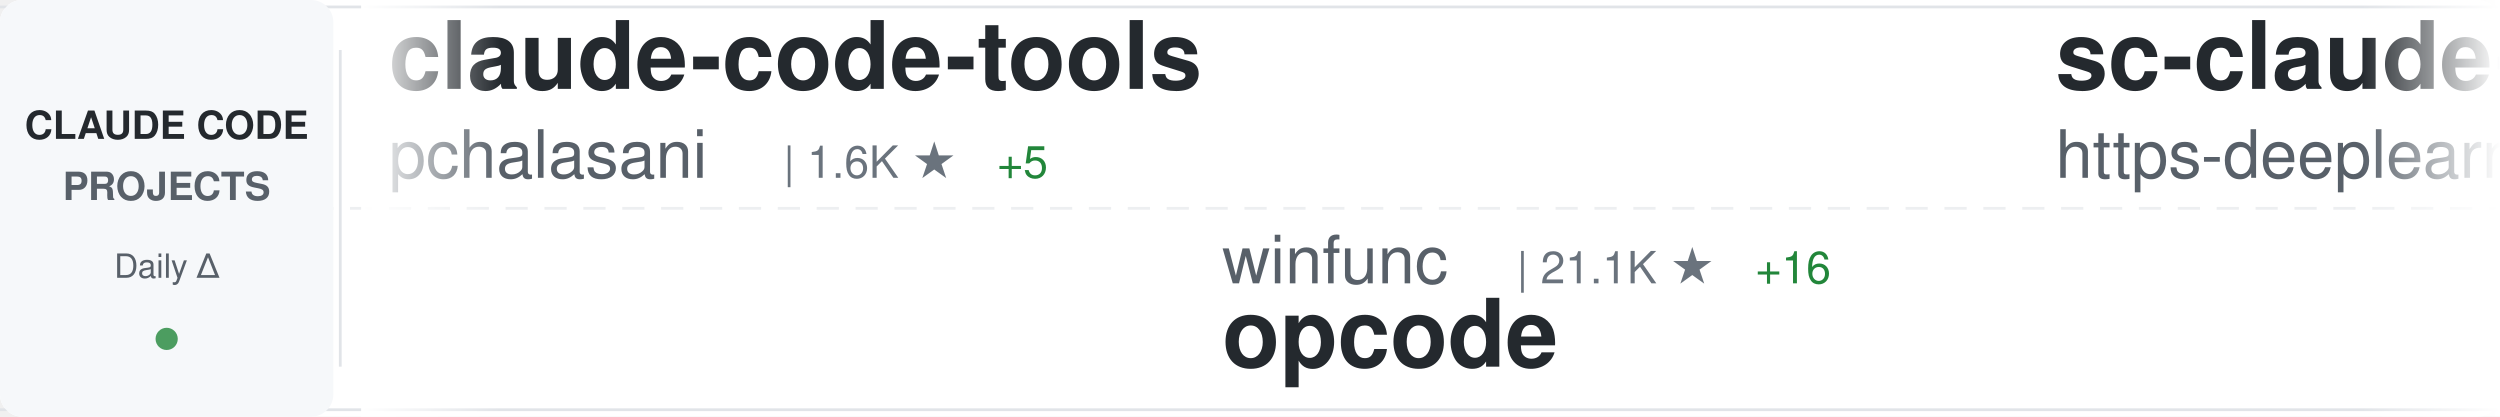
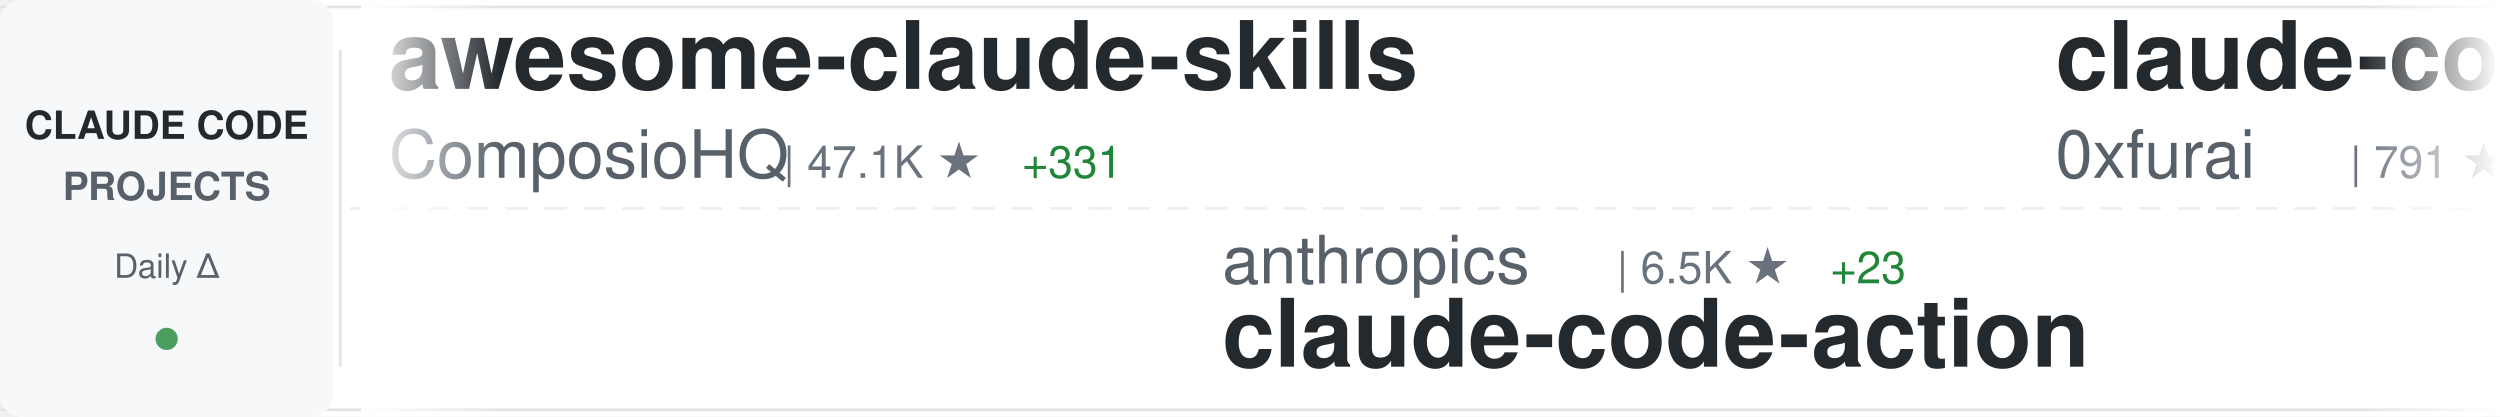
<svg xmlns="http://www.w3.org/2000/svg" width="900" height="150">
  <defs>
    <linearGradient id="awesomeLeftFade" x1="0%" y1="0%" x2="100%" y2="0%">
      <stop offset="0%" style="stop-color:#ffffff;stop-opacity:1" />
      <stop offset="100%" style="stop-color:#ffffff;stop-opacity:0" />
    </linearGradient>
    <linearGradient id="awesomeRightFade" x1="0%" y1="0%" x2="100%" y2="0%">
      <stop offset="0%" style="stop-color:#ffffff;stop-opacity:0" />
      <stop offset="100%" style="stop-color:#ffffff;stop-opacity:1" />
    </linearGradient>
  </defs>
  <rect width="900" height="150" fill="#ffffff" rx="8" />
  <rect x="0" y="2" width="900" height="1" fill="#e1e4e8" />
  <rect x="0" y="147" width="900" height="1" fill="#e1e4e8" />
  <line x1="0" y1="75" x2="900" y2="75" stroke="#e1e4e8" stroke-width="1" stroke-dasharray="8 6" opacity="0.6" />
  <rect x="0" y="0" width="120" height="150" fill="#f6f8fa" rx="8" />
  <text x="60" y="50" font-family="-apple-system, BlinkMacSystemFont, 'Segoe UI', Helvetica, Arial, sans-serif" font-size="14" font-weight="600" fill="#24292e" text-anchor="middle">CLAUDE CODE</text>
  <text x="60" y="72" font-family="-apple-system, BlinkMacSystemFont, 'Segoe UI', Helvetica, Arial, sans-serif" font-size="14" font-weight="600" fill="#586069" text-anchor="middle">PROJECTS</text>
  <text x="60" y="100" font-family="-apple-system, BlinkMacSystemFont, 'Segoe UI', Helvetica, Arial, sans-serif" font-size="12" font-weight="500" fill="#586069" text-anchor="middle">Daily Δ</text>
  <circle cx="60" cy="122" r="4" fill="#22863a" opacity="0.8" />
  <rect x="122" y="18" width="1" height="114" fill="#e1e4e8" />
  <clipPath id="awesomeTickerClip">
    <rect x="130" y="0" width="770" height="150" />
  </clipPath>
  <g clip-path="url(#awesomeTickerClip)">
    <g id="awesomeTickerItems">
      <animateTransform attributeName="transform" attributeType="XML" type="translate" from="0 0" to="-3000 0" dur="54s" repeatCount="indefinite" />
      <g transform="translate(0, 0)">
-         <text x="140" y="32" font-family="-apple-system, BlinkMacSystemFont, 'Segoe UI', Helvetica, Arial, sans-serif" font-size="34" font-weight="600" fill="#24292e">claude-code-tools</text>
-         <text x="140" y="64" font-family="-apple-system, BlinkMacSystemFont, 'Segoe UI', Helvetica, Arial, sans-serif" font-size="24" font-weight="400" fill="#586069">pchalasani</text>
-         <text x="282" y="64" font-family="-apple-system, BlinkMacSystemFont, 'Segoe UI', Helvetica, Arial, sans-serif" font-size="16" font-weight="500" fill="#6a737d">| 1.6K ★</text>
-         <text x="359" y="64" font-family="-apple-system, BlinkMacSystemFont, 'Segoe UI', Helvetica, Arial, sans-serif" font-size="16" font-weight="500" fill="#22863a"> +5</text>
+         <text x="140" y="32" font-family="-apple-system, BlinkMacSystemFont, 'Segoe UI', Helvetica, Arial, sans-serif" font-size="34" font-weight="600" fill="#24292e">awesome-claude-skills</text>
+         <text x="140" y="64" font-family="-apple-system, BlinkMacSystemFont, 'Segoe UI', Helvetica, Arial, sans-serif" font-size="24" font-weight="400" fill="#586069">ComposioHQ</text>
+         <text x="282" y="64" font-family="-apple-system, BlinkMacSystemFont, 'Segoe UI', Helvetica, Arial, sans-serif" font-size="16" font-weight="500" fill="#6a737d">| 47.1K ★</text>
+         <text x="368" y="64" font-family="-apple-system, BlinkMacSystemFont, 'Segoe UI', Helvetica, Arial, sans-serif" font-size="16" font-weight="500" fill="#22863a"> +331</text>
      </g>
      <g transform="translate(300, 0)">
-         <text x="140" y="102" font-family="-apple-system, BlinkMacSystemFont, 'Segoe UI', Helvetica, Arial, sans-serif" font-size="24" font-weight="400" fill="#586069">winfunc</text>
-         <text x="246" y="102" font-family="-apple-system, BlinkMacSystemFont, 'Segoe UI', Helvetica, Arial, sans-serif" font-size="16" font-weight="500" fill="#6a737d">| 21.1K ★</text>
-         <text x="332" y="102" font-family="-apple-system, BlinkMacSystemFont, 'Segoe UI', Helvetica, Arial, sans-serif" font-size="16" font-weight="500" fill="#22863a"> +16</text>
-         <text x="140" y="132" font-family="-apple-system, BlinkMacSystemFont, 'Segoe UI', Helvetica, Arial, sans-serif" font-size="34" font-weight="600" fill="#24292e">opcode</text>
+         <text x="140" y="102" font-family="-apple-system, BlinkMacSystemFont, 'Segoe UI', Helvetica, Arial, sans-serif" font-size="24" font-weight="400" fill="#586069">anthropics</text>
+         <text x="282" y="102" font-family="-apple-system, BlinkMacSystemFont, 'Segoe UI', Helvetica, Arial, sans-serif" font-size="16" font-weight="500" fill="#6a737d">| 6.5K ★</text>
+         <text x="359" y="102" font-family="-apple-system, BlinkMacSystemFont, 'Segoe UI', Helvetica, Arial, sans-serif" font-size="16" font-weight="500" fill="#22863a"> +23</text>
+         <text x="140" y="132" font-family="-apple-system, BlinkMacSystemFont, 'Segoe UI', Helvetica, Arial, sans-serif" font-size="34" font-weight="600" fill="#24292e">claude-code-action</text>
      </g>
      <g transform="translate(600, 0)">
-         <text x="140" y="32" font-family="-apple-system, BlinkMacSystemFont, 'Segoe UI', Helvetica, Arial, sans-serif" font-size="34" font-weight="600" fill="#24292e">sc-claude-code-files</text>
-         <text x="140" y="64" font-family="-apple-system, BlinkMacSystemFont, 'Segoe UI', Helvetica, Arial, sans-serif" font-size="24" font-weight="400" fill="#586069">https-deeplearning-ai</text>
-         <text x="414" y="64" font-family="-apple-system, BlinkMacSystemFont, 'Segoe UI', Helvetica, Arial, sans-serif" font-size="16" font-weight="500" fill="#6a737d">| 458 ★</text>
-         <text x="482" y="64" font-family="-apple-system, BlinkMacSystemFont, 'Segoe UI', Helvetica, Arial, sans-serif" font-size="16" font-weight="500" fill="#22863a"> +2</text>
+         <text x="140" y="32" font-family="-apple-system, BlinkMacSystemFont, 'Segoe UI', Helvetica, Arial, sans-serif" font-size="34" font-weight="600" fill="#24292e">claude-code-subagents</text>
+         <text x="140" y="64" font-family="-apple-system, BlinkMacSystemFont, 'Segoe UI', Helvetica, Arial, sans-serif" font-size="24" font-weight="400" fill="#586069">0xfurai</text>
+         <text x="246" y="64" font-family="-apple-system, BlinkMacSystemFont, 'Segoe UI', Helvetica, Arial, sans-serif" font-size="16" font-weight="500" fill="#6a737d">| 791 ★</text>
+         <text x="314" y="64" font-family="-apple-system, BlinkMacSystemFont, 'Segoe UI', Helvetica, Arial, sans-serif" font-size="16" font-weight="500" fill="#22863a"> +5</text>
      </g>
      <g transform="translate(900, 0)">
-         <text x="140" y="102" font-family="-apple-system, BlinkMacSystemFont, 'Segoe UI', Helvetica, Arial, sans-serif" font-size="24" font-weight="400" fill="#586069">affaan-m</text>
-         <text x="258" y="102" font-family="-apple-system, BlinkMacSystemFont, 'Segoe UI', Helvetica, Arial, sans-serif" font-size="16" font-weight="500" fill="#6a737d">| 99.3K ★</text>
-         <text x="344" y="102" font-family="-apple-system, BlinkMacSystemFont, 'Segoe UI', Helvetica, Arial, sans-serif" font-size="16" font-weight="500" fill="#22863a"> +4.3K</text>
-         <text x="140" y="132" font-family="-apple-system, BlinkMacSystemFont, 'Segoe UI', Helvetica, Arial, sans-serif" font-size="34" font-weight="600" fill="#24292e">everything-claude-code</text>
+         <text x="140" y="102" font-family="-apple-system, BlinkMacSystemFont, 'Segoe UI', Helvetica, Arial, sans-serif" font-size="24" font-weight="400" fill="#586069">anomalyco</text>
+         <text x="270" y="102" font-family="-apple-system, BlinkMacSystemFont, 'Segoe UI', Helvetica, Arial, sans-serif" font-size="16" font-weight="500" fill="#6a737d">| 128.5K ★</text>
+         <text x="365" y="102" font-family="-apple-system, BlinkMacSystemFont, 'Segoe UI', Helvetica, Arial, sans-serif" font-size="16" font-weight="500" fill="#22863a"> +840</text>
+         <text x="140" y="132" font-family="-apple-system, BlinkMacSystemFont, 'Segoe UI', Helvetica, Arial, sans-serif" font-size="34" font-weight="600" fill="#24292e">opencode</text>
      </g>
      <g transform="translate(1200, 0)">
-         <text x="140" y="32" font-family="-apple-system, BlinkMacSystemFont, 'Segoe UI', Helvetica, Arial, sans-serif" font-size="34" font-weight="600" fill="#24292e">idea-claude-code-gui</text>
-         <text x="140" y="64" font-family="-apple-system, BlinkMacSystemFont, 'Segoe UI', Helvetica, Arial, sans-serif" font-size="24" font-weight="400" fill="#586069">zhukunpenglinyutong</text>
-         <text x="390" y="64" font-family="-apple-system, BlinkMacSystemFont, 'Segoe UI', Helvetica, Arial, sans-serif" font-size="16" font-weight="500" fill="#6a737d">| 2.1K ★</text>
-         <text x="467" y="64" font-family="-apple-system, BlinkMacSystemFont, 'Segoe UI', Helvetica, Arial, sans-serif" font-size="16" font-weight="500" fill="#22863a"> +17</text>
+         <text x="140" y="32" font-family="-apple-system, BlinkMacSystemFont, 'Segoe UI', Helvetica, Arial, sans-serif" font-size="34" font-weight="600" fill="#24292e">claude-code-telegram</text>
+         <text x="140" y="64" font-family="-apple-system, BlinkMacSystemFont, 'Segoe UI', Helvetica, Arial, sans-serif" font-size="24" font-weight="400" fill="#586069">RichardAtCT</text>
+         <text x="294" y="64" font-family="-apple-system, BlinkMacSystemFont, 'Segoe UI', Helvetica, Arial, sans-serif" font-size="16" font-weight="500" fill="#6a737d">| 2.2K ★</text>
+         <text x="371" y="64" font-family="-apple-system, BlinkMacSystemFont, 'Segoe UI', Helvetica, Arial, sans-serif" font-size="16" font-weight="500" fill="#22863a"> +17</text>
      </g>
      <g transform="translate(1500, 0)">
-         <text x="140" y="102" font-family="-apple-system, BlinkMacSystemFont, 'Segoe UI', Helvetica, Arial, sans-serif" font-size="24" font-weight="400" fill="#586069">0xfurai</text>
-         <text x="246" y="102" font-family="-apple-system, BlinkMacSystemFont, 'Segoe UI', Helvetica, Arial, sans-serif" font-size="16" font-weight="500" fill="#6a737d">| 791 ★</text>
-         <text x="314" y="102" font-family="-apple-system, BlinkMacSystemFont, 'Segoe UI', Helvetica, Arial, sans-serif" font-size="16" font-weight="500" fill="#22863a"> +6</text>
-         <text x="140" y="132" font-family="-apple-system, BlinkMacSystemFont, 'Segoe UI', Helvetica, Arial, sans-serif" font-size="34" font-weight="600" fill="#24292e">claude-code-subagents</text>
+         <text x="140" y="102" font-family="-apple-system, BlinkMacSystemFont, 'Segoe UI', Helvetica, Arial, sans-serif" font-size="24" font-weight="400" fill="#586069">simonw</text>
+         <text x="234" y="102" font-family="-apple-system, BlinkMacSystemFont, 'Segoe UI', Helvetica, Arial, sans-serif" font-size="16" font-weight="500" fill="#6a737d">| 1.2K ★</text>
+         <text x="311" y="102" font-family="-apple-system, BlinkMacSystemFont, 'Segoe UI', Helvetica, Arial, sans-serif" font-size="16" font-weight="500" fill="#22863a"> +2</text>
+         <text x="140" y="132" font-family="-apple-system, BlinkMacSystemFont, 'Segoe UI', Helvetica, Arial, sans-serif" font-size="34" font-weight="600" fill="#24292e">claude-code-transcripts</text>
      </g>
      <g transform="translate(1800, 0)">
-         <text x="140" y="32" font-family="-apple-system, BlinkMacSystemFont, 'Segoe UI', Helvetica, Arial, sans-serif" font-size="34" font-weight="600" fill="#24292e">claude-code-security-rev...</text>
-         <text x="140" y="64" font-family="-apple-system, BlinkMacSystemFont, 'Segoe UI', Helvetica, Arial, sans-serif" font-size="24" font-weight="400" fill="#586069">anthropics</text>
-         <text x="282" y="64" font-family="-apple-system, BlinkMacSystemFont, 'Segoe UI', Helvetica, Arial, sans-serif" font-size="16" font-weight="500" fill="#6a737d">| 3.9K ★</text>
-         <text x="359" y="64" font-family="-apple-system, BlinkMacSystemFont, 'Segoe UI', Helvetica, Arial, sans-serif" font-size="16" font-weight="500" fill="#22863a"> +23</text>
+         <text x="140" y="32" font-family="-apple-system, BlinkMacSystemFont, 'Segoe UI', Helvetica, Arial, sans-serif" font-size="34" font-weight="600" fill="#24292e">agents</text>
+         <text x="140" y="64" font-family="-apple-system, BlinkMacSystemFont, 'Segoe UI', Helvetica, Arial, sans-serif" font-size="24" font-weight="400" fill="#586069">wshobson</text>
+         <text x="258" y="64" font-family="-apple-system, BlinkMacSystemFont, 'Segoe UI', Helvetica, Arial, sans-serif" font-size="16" font-weight="500" fill="#6a737d">| 32.1K ★</text>
+         <text x="344" y="64" font-family="-apple-system, BlinkMacSystemFont, 'Segoe UI', Helvetica, Arial, sans-serif" font-size="16" font-weight="500" fill="#22863a"> +104</text>
      </g>
      <g transform="translate(2100, 0)">
-         <text x="140" y="102" font-family="-apple-system, BlinkMacSystemFont, 'Segoe UI', Helvetica, Arial, sans-serif" font-size="24" font-weight="400" fill="#586069">wasabeef</text>
-         <text x="258" y="102" font-family="-apple-system, BlinkMacSystemFont, 'Segoe UI', Helvetica, Arial, sans-serif" font-size="16" font-weight="500" fill="#6a737d">| 1.0K ★</text>
-         <text x="140" y="132" font-family="-apple-system, BlinkMacSystemFont, 'Segoe UI', Helvetica, Arial, sans-serif" font-size="34" font-weight="600" fill="#24292e">claude-code-cookbook</text>
+         <text x="140" y="102" font-family="-apple-system, BlinkMacSystemFont, 'Segoe UI', Helvetica, Arial, sans-serif" font-size="24" font-weight="400" fill="#586069">darcyegb</text>
+         <text x="258" y="102" font-family="-apple-system, BlinkMacSystemFont, 'Segoe UI', Helvetica, Arial, sans-serif" font-size="16" font-weight="500" fill="#6a737d">| 613 ★</text>
+         <text x="326" y="102" font-family="-apple-system, BlinkMacSystemFont, 'Segoe UI', Helvetica, Arial, sans-serif" font-size="16" font-weight="500" fill="#22863a"> +2</text>
+         <text x="140" y="132" font-family="-apple-system, BlinkMacSystemFont, 'Segoe UI', Helvetica, Arial, sans-serif" font-size="34" font-weight="600" fill="#24292e">ClaudeCodeAgents</text>
      </g>
      <g transform="translate(2400, 0)">
-         <text x="140" y="32" font-family="-apple-system, BlinkMacSystemFont, 'Segoe UI', Helvetica, Arial, sans-serif" font-size="34" font-weight="600" fill="#24292e">claude-code</text>
-         <text x="140" y="64" font-family="-apple-system, BlinkMacSystemFont, 'Segoe UI', Helvetica, Arial, sans-serif" font-size="24" font-weight="400" fill="#586069">timothywarner-org</text>
-         <text x="366" y="64" font-family="-apple-system, BlinkMacSystemFont, 'Segoe UI', Helvetica, Arial, sans-serif" font-size="16" font-weight="500" fill="#6a737d">| 203 ★</text>
-         <text x="434" y="64" font-family="-apple-system, BlinkMacSystemFont, 'Segoe UI', Helvetica, Arial, sans-serif" font-size="16" font-weight="500" fill="#22863a"> +1</text>
+         <text x="140" y="32" font-family="-apple-system, BlinkMacSystemFont, 'Segoe UI', Helvetica, Arial, sans-serif" font-size="34" font-weight="600" fill="#24292e">CLIProxyAPI</text>
+         <text x="140" y="64" font-family="-apple-system, BlinkMacSystemFont, 'Segoe UI', Helvetica, Arial, sans-serif" font-size="24" font-weight="400" fill="#586069">router-for-me</text>
+         <text x="318" y="64" font-family="-apple-system, BlinkMacSystemFont, 'Segoe UI', Helvetica, Arial, sans-serif" font-size="16" font-weight="500" fill="#6a737d">| 19.4K ★</text>
+         <text x="404" y="64" font-family="-apple-system, BlinkMacSystemFont, 'Segoe UI', Helvetica, Arial, sans-serif" font-size="16" font-weight="500" fill="#22863a"> +356</text>
      </g>
      <g transform="translate(2700, 0)">
-         <text x="140" y="102" font-family="-apple-system, BlinkMacSystemFont, 'Segoe UI', Helvetica, Arial, sans-serif" font-size="24" font-weight="400" fill="#586069">jarrodwatts</text>
-         <text x="294" y="102" font-family="-apple-system, BlinkMacSystemFont, 'Segoe UI', Helvetica, Arial, sans-serif" font-size="16" font-weight="500" fill="#6a737d">| 11.5K ★</text>
-         <text x="380" y="102" font-family="-apple-system, BlinkMacSystemFont, 'Segoe UI', Helvetica, Arial, sans-serif" font-size="16" font-weight="500" fill="#22863a"> +838</text>
-         <text x="140" y="132" font-family="-apple-system, BlinkMacSystemFont, 'Segoe UI', Helvetica, Arial, sans-serif" font-size="34" font-weight="600" fill="#24292e">claude-hud</text>
+         <text x="140" y="102" font-family="-apple-system, BlinkMacSystemFont, 'Segoe UI', Helvetica, Arial, sans-serif" font-size="24" font-weight="400" fill="#586069">Donchitos</text>
+         <text x="270" y="102" font-family="-apple-system, BlinkMacSystemFont, 'Segoe UI', Helvetica, Arial, sans-serif" font-size="16" font-weight="500" fill="#6a737d">| 3.0K ★</text>
+         <text x="347" y="102" font-family="-apple-system, BlinkMacSystemFont, 'Segoe UI', Helvetica, Arial, sans-serif" font-size="16" font-weight="500" fill="#22863a"> +1.5K</text>
+         <text x="140" y="132" font-family="-apple-system, BlinkMacSystemFont, 'Segoe UI', Helvetica, Arial, sans-serif" font-size="34" font-weight="600" fill="#24292e">Claude-Code-Game-Studios</text>
      </g>
      <g transform="translate(3000, 0)">
-         <text x="140" y="32" font-family="-apple-system, BlinkMacSystemFont, 'Segoe UI', Helvetica, Arial, sans-serif" font-size="34" font-weight="600" fill="#24292e">claude-code-tools</text>
-         <text x="140" y="64" font-family="-apple-system, BlinkMacSystemFont, 'Segoe UI', Helvetica, Arial, sans-serif" font-size="24" font-weight="400" fill="#586069">pchalasani</text>
-         <text x="282" y="64" font-family="-apple-system, BlinkMacSystemFont, 'Segoe UI', Helvetica, Arial, sans-serif" font-size="16" font-weight="500" fill="#6a737d">| 1.6K ★</text>
-         <text x="359" y="64" font-family="-apple-system, BlinkMacSystemFont, 'Segoe UI', Helvetica, Arial, sans-serif" font-size="16" font-weight="500" fill="#22863a"> +5</text>
+         <text x="140" y="32" font-family="-apple-system, BlinkMacSystemFont, 'Segoe UI', Helvetica, Arial, sans-serif" font-size="34" font-weight="600" fill="#24292e">awesome-claude-skills</text>
+         <text x="140" y="64" font-family="-apple-system, BlinkMacSystemFont, 'Segoe UI', Helvetica, Arial, sans-serif" font-size="24" font-weight="400" fill="#586069">ComposioHQ</text>
+         <text x="282" y="64" font-family="-apple-system, BlinkMacSystemFont, 'Segoe UI', Helvetica, Arial, sans-serif" font-size="16" font-weight="500" fill="#6a737d">| 47.1K ★</text>
+         <text x="368" y="64" font-family="-apple-system, BlinkMacSystemFont, 'Segoe UI', Helvetica, Arial, sans-serif" font-size="16" font-weight="500" fill="#22863a"> +331</text>
      </g>
      <g transform="translate(3300, 0)">
-         <text x="140" y="102" font-family="-apple-system, BlinkMacSystemFont, 'Segoe UI', Helvetica, Arial, sans-serif" font-size="24" font-weight="400" fill="#586069">winfunc</text>
-         <text x="246" y="102" font-family="-apple-system, BlinkMacSystemFont, 'Segoe UI', Helvetica, Arial, sans-serif" font-size="16" font-weight="500" fill="#6a737d">| 21.1K ★</text>
-         <text x="332" y="102" font-family="-apple-system, BlinkMacSystemFont, 'Segoe UI', Helvetica, Arial, sans-serif" font-size="16" font-weight="500" fill="#22863a"> +16</text>
-         <text x="140" y="132" font-family="-apple-system, BlinkMacSystemFont, 'Segoe UI', Helvetica, Arial, sans-serif" font-size="34" font-weight="600" fill="#24292e">opcode</text>
+         <text x="140" y="102" font-family="-apple-system, BlinkMacSystemFont, 'Segoe UI', Helvetica, Arial, sans-serif" font-size="24" font-weight="400" fill="#586069">anthropics</text>
+         <text x="282" y="102" font-family="-apple-system, BlinkMacSystemFont, 'Segoe UI', Helvetica, Arial, sans-serif" font-size="16" font-weight="500" fill="#6a737d">| 6.5K ★</text>
+         <text x="359" y="102" font-family="-apple-system, BlinkMacSystemFont, 'Segoe UI', Helvetica, Arial, sans-serif" font-size="16" font-weight="500" fill="#22863a"> +23</text>
+         <text x="140" y="132" font-family="-apple-system, BlinkMacSystemFont, 'Segoe UI', Helvetica, Arial, sans-serif" font-size="34" font-weight="600" fill="#24292e">claude-code-action</text>
      </g>
      <g transform="translate(3600, 0)">
-         <text x="140" y="32" font-family="-apple-system, BlinkMacSystemFont, 'Segoe UI', Helvetica, Arial, sans-serif" font-size="34" font-weight="600" fill="#24292e">sc-claude-code-files</text>
-         <text x="140" y="64" font-family="-apple-system, BlinkMacSystemFont, 'Segoe UI', Helvetica, Arial, sans-serif" font-size="24" font-weight="400" fill="#586069">https-deeplearning-ai</text>
-         <text x="414" y="64" font-family="-apple-system, BlinkMacSystemFont, 'Segoe UI', Helvetica, Arial, sans-serif" font-size="16" font-weight="500" fill="#6a737d">| 458 ★</text>
-         <text x="482" y="64" font-family="-apple-system, BlinkMacSystemFont, 'Segoe UI', Helvetica, Arial, sans-serif" font-size="16" font-weight="500" fill="#22863a"> +2</text>
+         <text x="140" y="32" font-family="-apple-system, BlinkMacSystemFont, 'Segoe UI', Helvetica, Arial, sans-serif" font-size="34" font-weight="600" fill="#24292e">claude-code-subagents</text>
+         <text x="140" y="64" font-family="-apple-system, BlinkMacSystemFont, 'Segoe UI', Helvetica, Arial, sans-serif" font-size="24" font-weight="400" fill="#586069">0xfurai</text>
+         <text x="246" y="64" font-family="-apple-system, BlinkMacSystemFont, 'Segoe UI', Helvetica, Arial, sans-serif" font-size="16" font-weight="500" fill="#6a737d">| 791 ★</text>
+         <text x="314" y="64" font-family="-apple-system, BlinkMacSystemFont, 'Segoe UI', Helvetica, Arial, sans-serif" font-size="16" font-weight="500" fill="#22863a"> +5</text>
      </g>
      <g transform="translate(3900, 0)">
-         <text x="140" y="102" font-family="-apple-system, BlinkMacSystemFont, 'Segoe UI', Helvetica, Arial, sans-serif" font-size="24" font-weight="400" fill="#586069">affaan-m</text>
-         <text x="258" y="102" font-family="-apple-system, BlinkMacSystemFont, 'Segoe UI', Helvetica, Arial, sans-serif" font-size="16" font-weight="500" fill="#6a737d">| 99.3K ★</text>
-         <text x="344" y="102" font-family="-apple-system, BlinkMacSystemFont, 'Segoe UI', Helvetica, Arial, sans-serif" font-size="16" font-weight="500" fill="#22863a"> +4.3K</text>
-         <text x="140" y="132" font-family="-apple-system, BlinkMacSystemFont, 'Segoe UI', Helvetica, Arial, sans-serif" font-size="34" font-weight="600" fill="#24292e">everything-claude-code</text>
+         <text x="140" y="102" font-family="-apple-system, BlinkMacSystemFont, 'Segoe UI', Helvetica, Arial, sans-serif" font-size="24" font-weight="400" fill="#586069">anomalyco</text>
+         <text x="270" y="102" font-family="-apple-system, BlinkMacSystemFont, 'Segoe UI', Helvetica, Arial, sans-serif" font-size="16" font-weight="500" fill="#6a737d">| 128.5K ★</text>
+         <text x="365" y="102" font-family="-apple-system, BlinkMacSystemFont, 'Segoe UI', Helvetica, Arial, sans-serif" font-size="16" font-weight="500" fill="#22863a"> +840</text>
+         <text x="140" y="132" font-family="-apple-system, BlinkMacSystemFont, 'Segoe UI', Helvetica, Arial, sans-serif" font-size="34" font-weight="600" fill="#24292e">opencode</text>
      </g>
    </g>
  </g>
  <rect x="130" y="0" width="50" height="150" fill="url(#awesomeLeftFade)" />
  <rect x="850" y="0" width="50" height="150" fill="url(#awesomeRightFade)" />
</svg>
